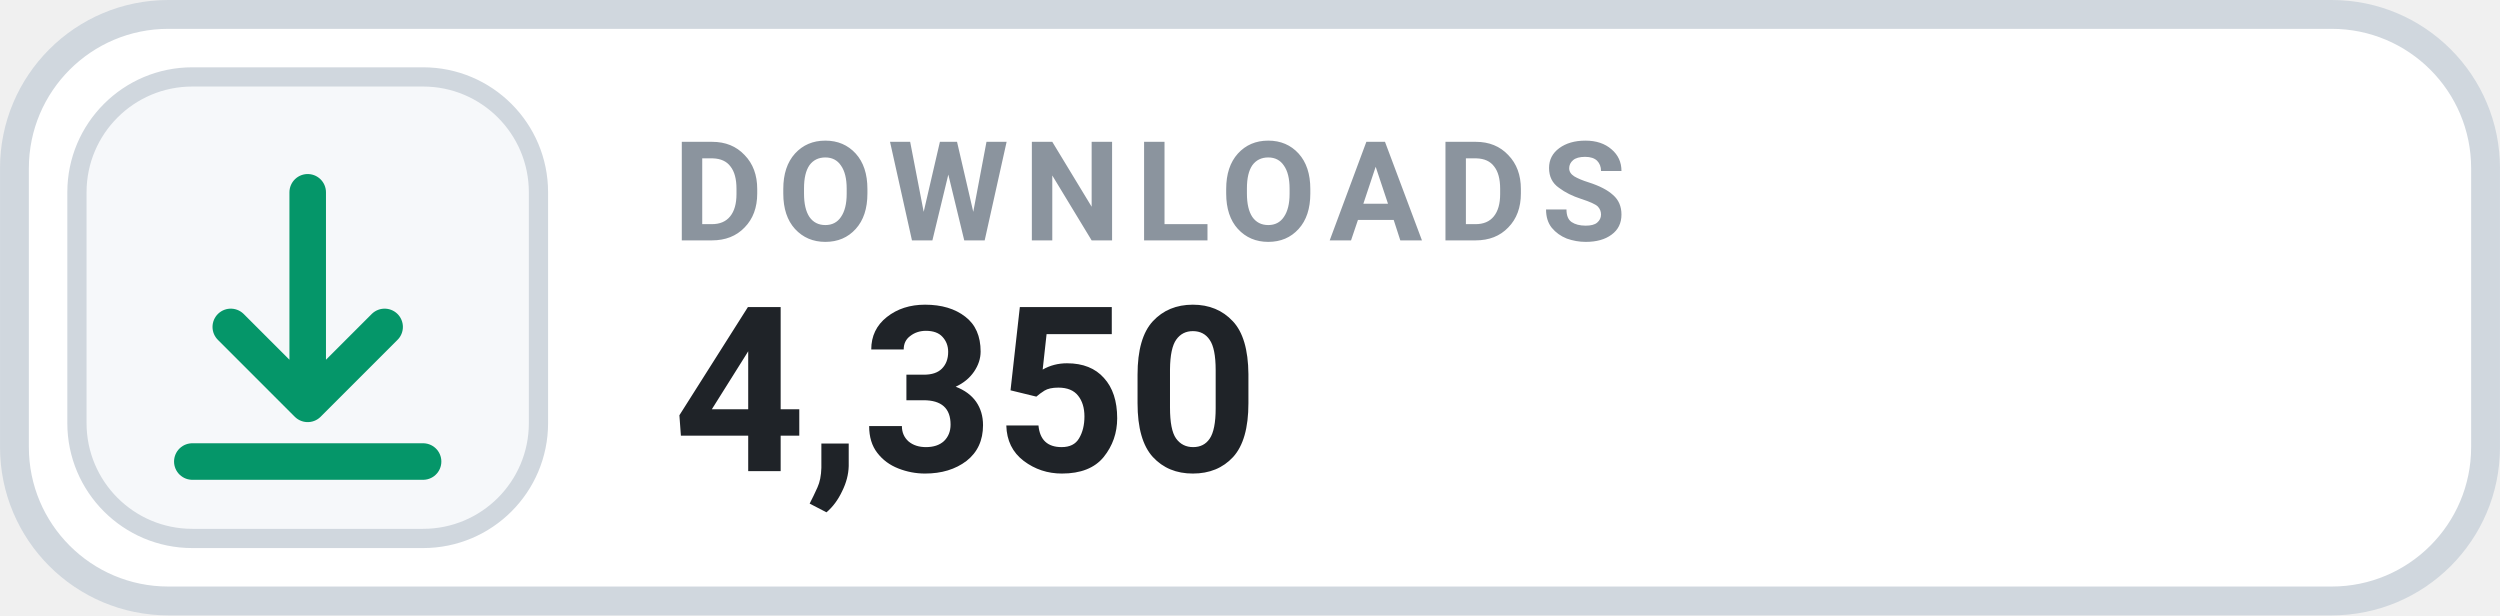
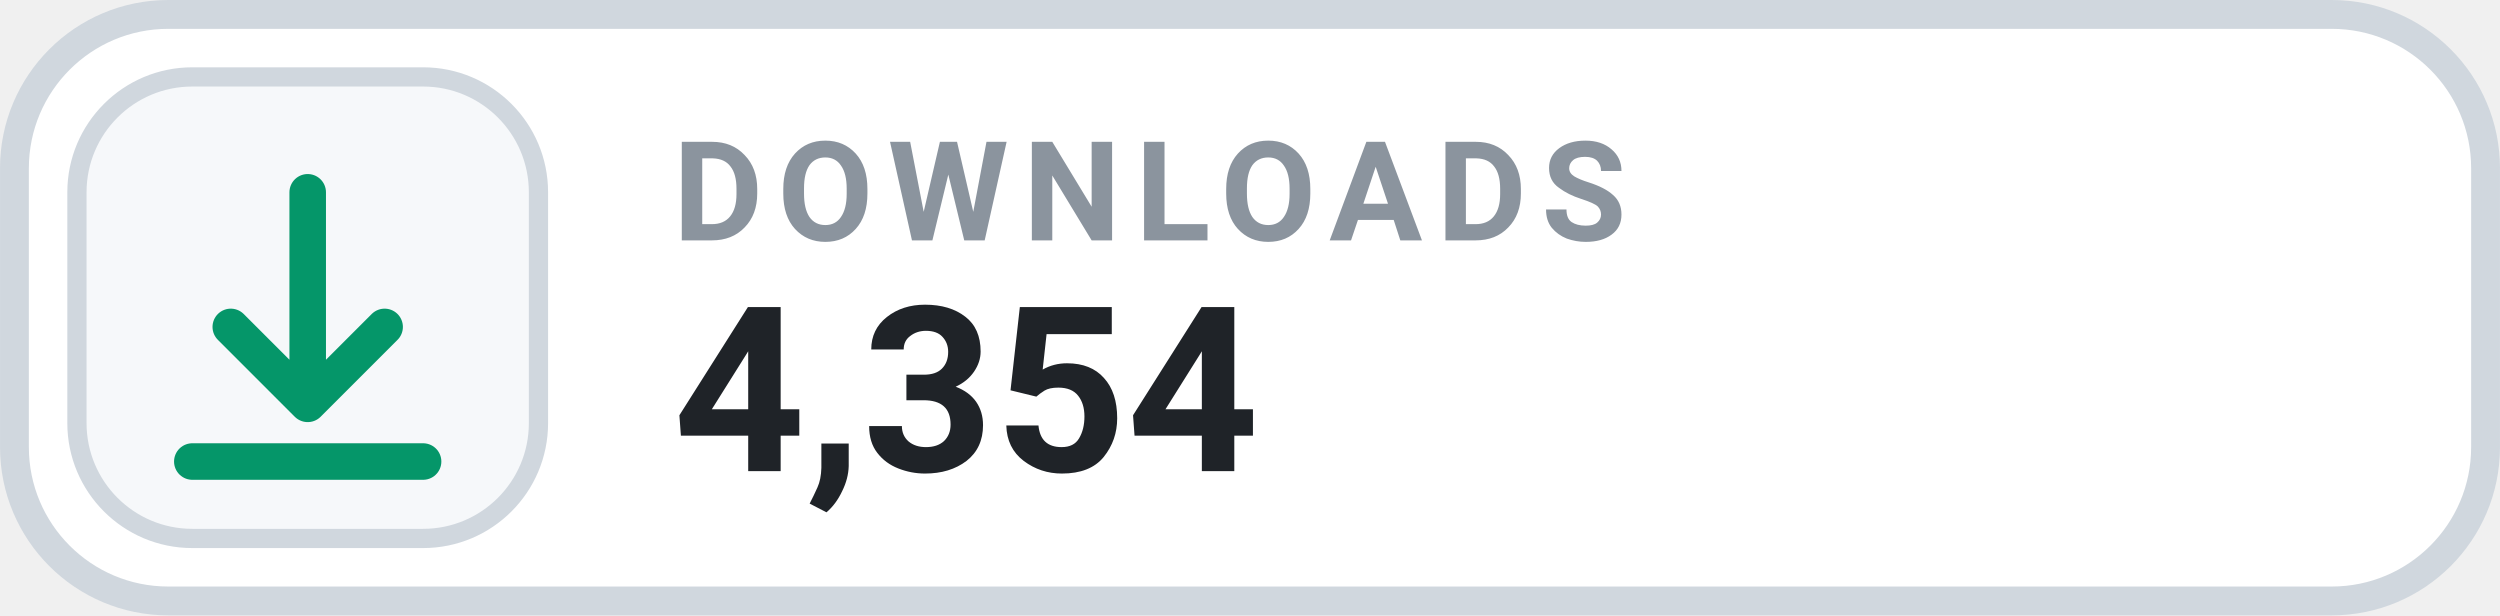
- <svg xmlns="http://www.w3.org/2000/svg" width="126" height="31.015" viewBox="0 0 130 32" role="img" aria-label="DOWNLOADS 4,350">
+ <svg xmlns="http://www.w3.org/2000/svg" width="126" height="31.015" viewBox="0 0 130 32" role="img" aria-label="DOWNLOADS 4,354">
  <rect x=".75" y=".75" width="128.5" height="30.5" rx="8" fill="#FFFFFF" stroke="#D0D7DE" stroke-width="1.5" />
  <rect x="4" y="4" width="24" height="24" rx="6" fill="#F6F8FA" stroke="#D0D7DE" stroke-width="1" />
  <g transform="translate(16 16)" style="color:#059669;">
    <path d="M0 -6 v11 m0 0 l4 -4 m-4 4 l-4 -4 M-6 8 h12" fill="none" stroke="currentColor" stroke-width="1.9" stroke-linecap="round" stroke-linejoin="round" />
  </g>
  <text x="35" y="12.5" fill="#8B949E" font-family="-apple-system,BlinkMacSystemFont,'Segoe UI',Roboto,Helvetica,Arial,sans-serif" font-size="7.2" font-weight="700" letter-spacing=".75">DOWNLOADS</text>
-   <text x="35" y="24.5" fill="#1F2328" font-family="-apple-system,BlinkMacSystemFont,'Segoe UI',Roboto,Helvetica,Arial,sans-serif" font-size="12" font-weight="700">4,350</text>
+   <text x="35" y="24.5" fill="#1F2328" font-family="-apple-system,BlinkMacSystemFont,'Segoe UI',Roboto,Helvetica,Arial,sans-serif" font-size="12" font-weight="700">4,354</text>
</svg>
